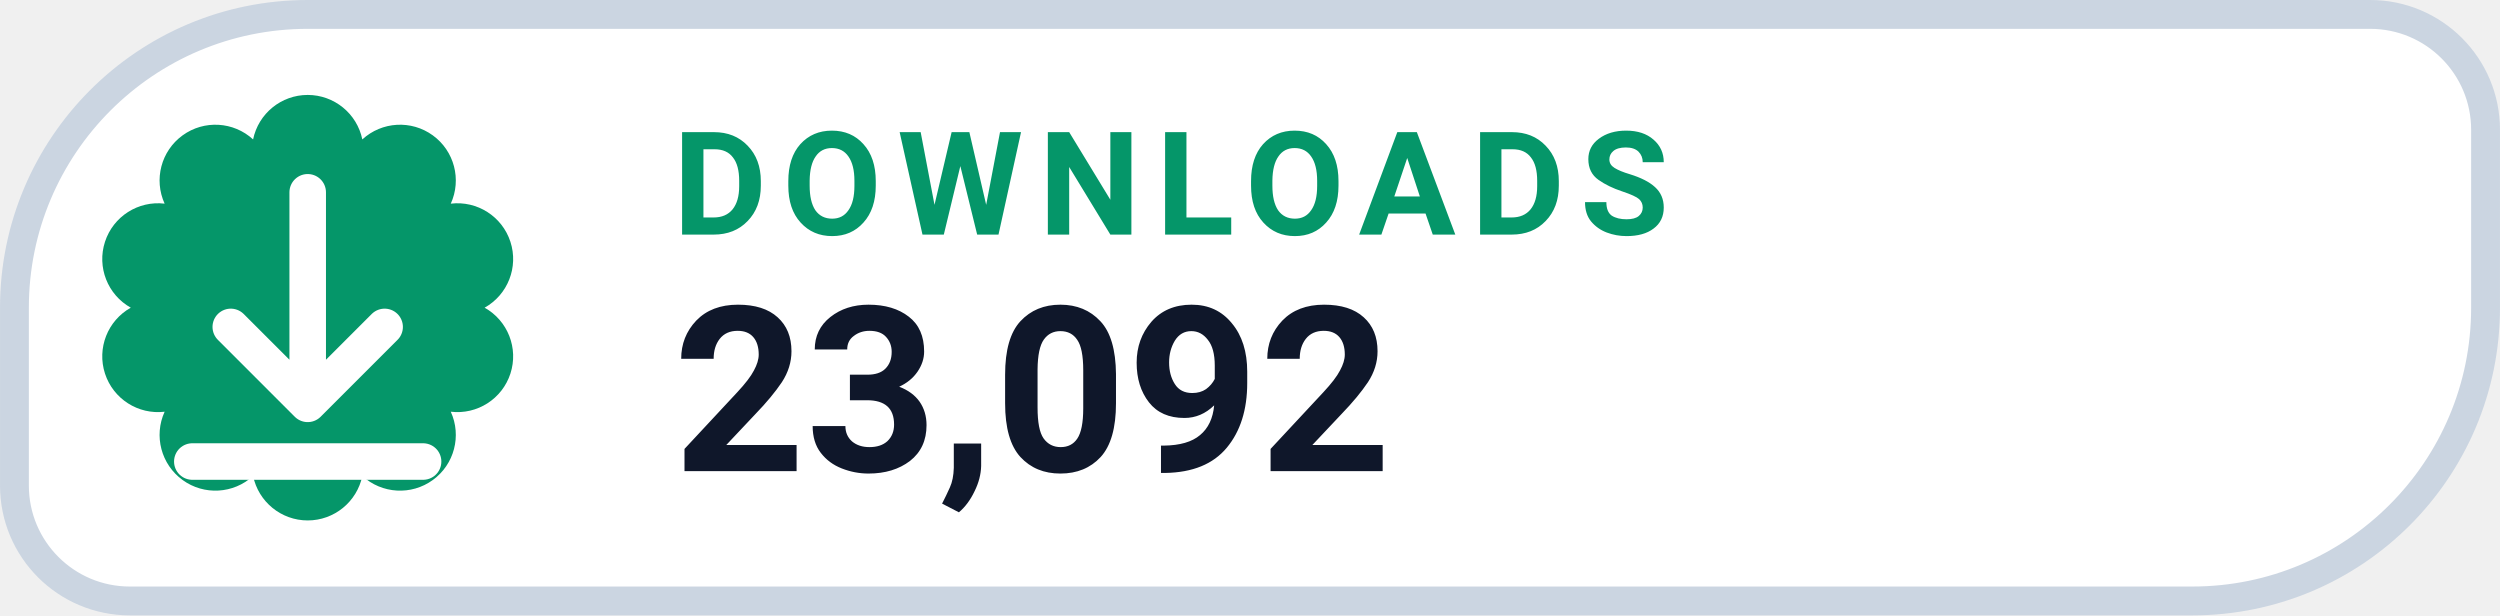
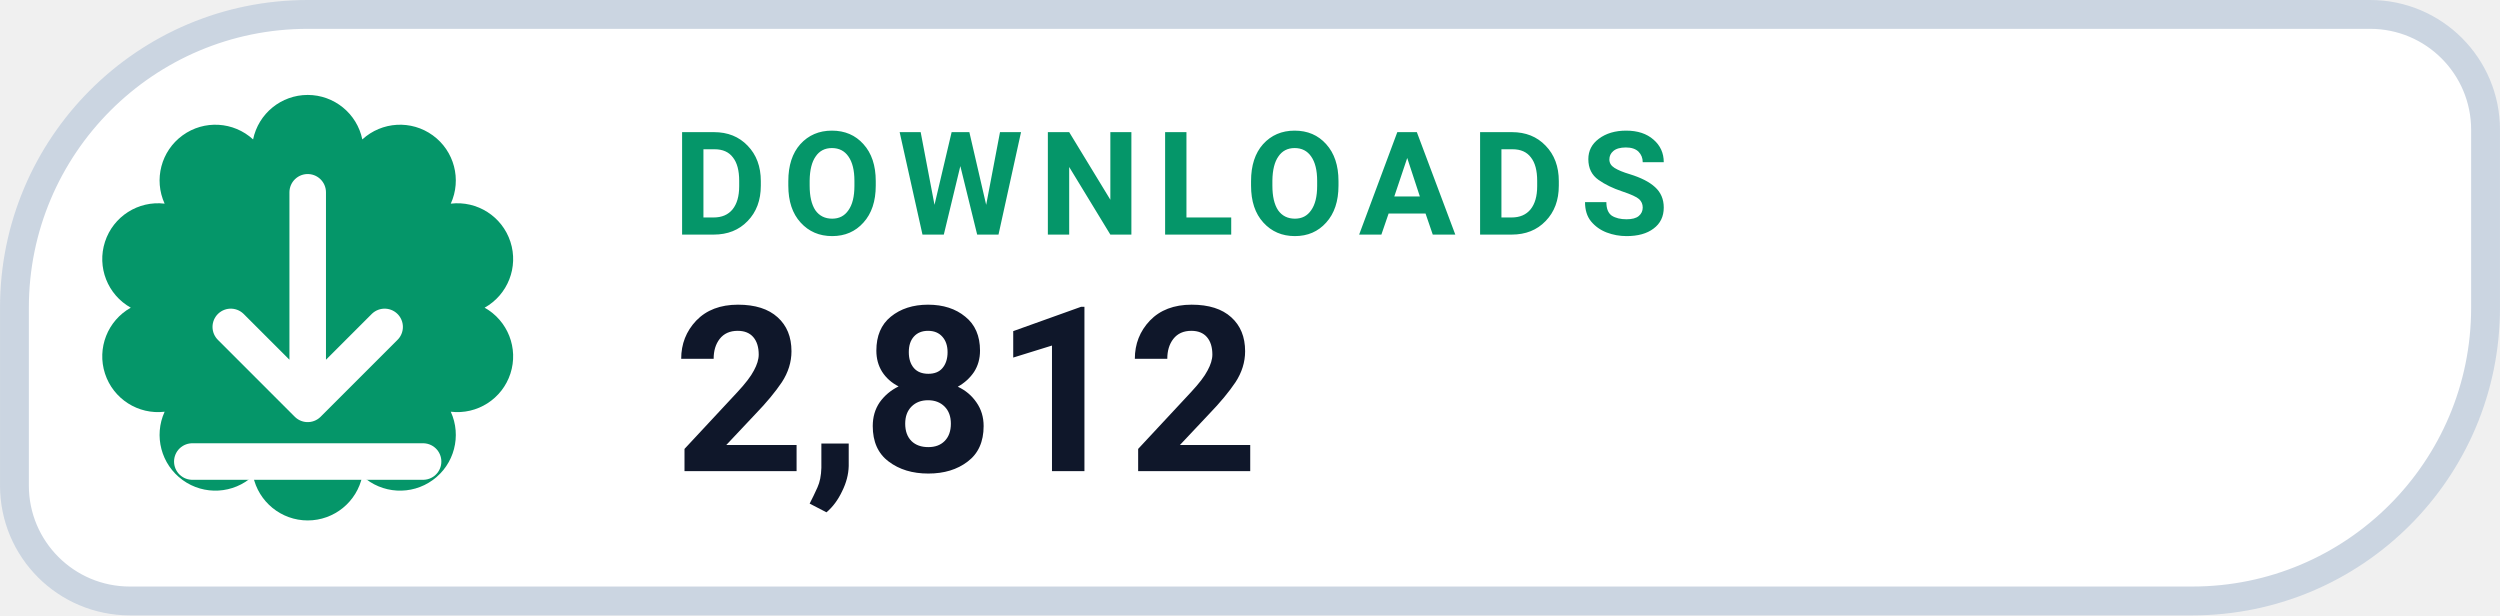
- <svg xmlns="http://www.w3.org/2000/svg" width="126" height="31.015" viewBox="0 0 130 32" role="img" aria-label="DOWNLOADS 23,092">
+ <svg xmlns="http://www.w3.org/2000/svg" width="126" height="31.015" viewBox="0 0 130 32" role="img" aria-label="DOWNLOADS 2,812">
  <path d="M 16.00 0.75 H 123.25 A 6.00 6.00 0 0 1 129.25 6.75 V 16.00 A 15.25 15.25 0 0 1 114.00 31.25 H 6.75 A 6.00 6.00 0 0 1 0.75 25.25 V 16.00 A 15.25 15.25 0 0 1 16.00 0.75 Z" fill="#FFFFFF" stroke="#CBD5E1" stroke-width="1.5" />
  <path d="M 13.16 7.25 A 2.90 2.90 0 0 1 18.84 7.25 A 2.90 2.90 0 0 1 23.44 10.59 A 2.90 2.90 0 0 1 25.20 16.00 A 2.90 2.90 0 0 1 23.44 21.41 A 2.90 2.90 0 0 1 18.84 24.75 A 2.90 2.90 0 0 1 13.16 24.75 A 2.90 2.90 0 0 1 8.56 21.41 A 2.90 2.90 0 0 1 6.80 16.00 A 2.90 2.90 0 0 1 8.56 10.59 A 2.90 2.90 0 0 1 13.16 7.25 Z" fill="#059669" />
  <g transform="translate(16 16)" style="color:#FFFFFF;">
    <path d="M0 -6 v11 m0 0 l4 -4 m-4 4 l-4 -4 M-6 8 h12" fill="none" stroke="currentColor" stroke-width="1.9" stroke-linecap="round" stroke-linejoin="round" />
  </g>
  <text x="35" y="12.2" fill="#059669" font-family="-apple-system,BlinkMacSystemFont,'Segoe UI',Roboto,Helvetica,Arial,sans-serif" font-size="7.5" font-weight="700" letter-spacing=".8">DOWNLOADS</text>
-   <text x="35" y="24.5" fill="#0F172A" font-family="-apple-system,BlinkMacSystemFont,'Segoe UI',Roboto,Helvetica,Arial,sans-serif" font-size="12" font-weight="750">23,092</text>
+   <text x="35" y="24.5" fill="#0F172A" font-family="-apple-system,BlinkMacSystemFont,'Segoe UI',Roboto,Helvetica,Arial,sans-serif" font-size="12" font-weight="750">2,812</text>
</svg>
